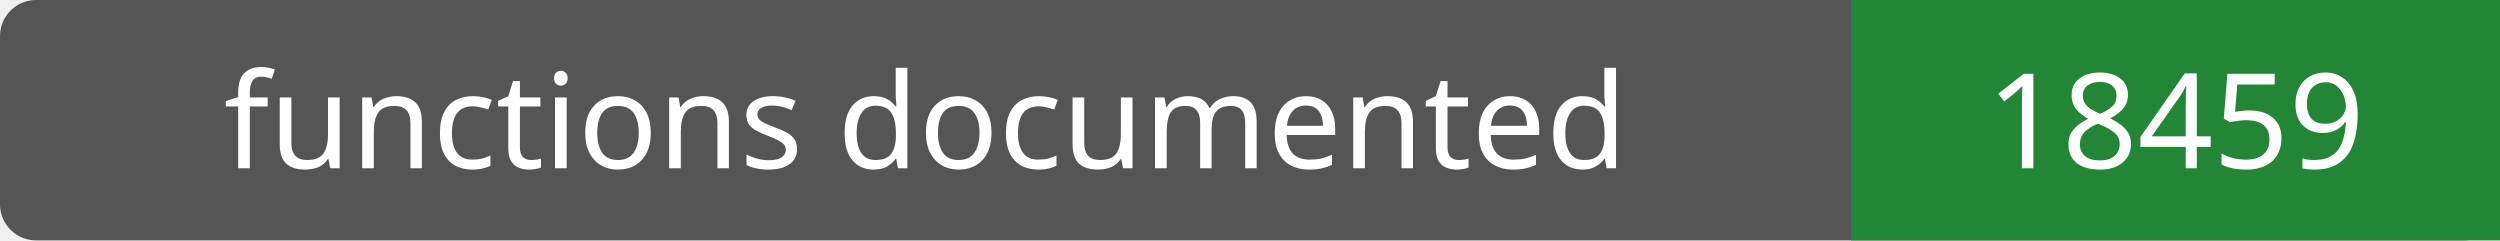
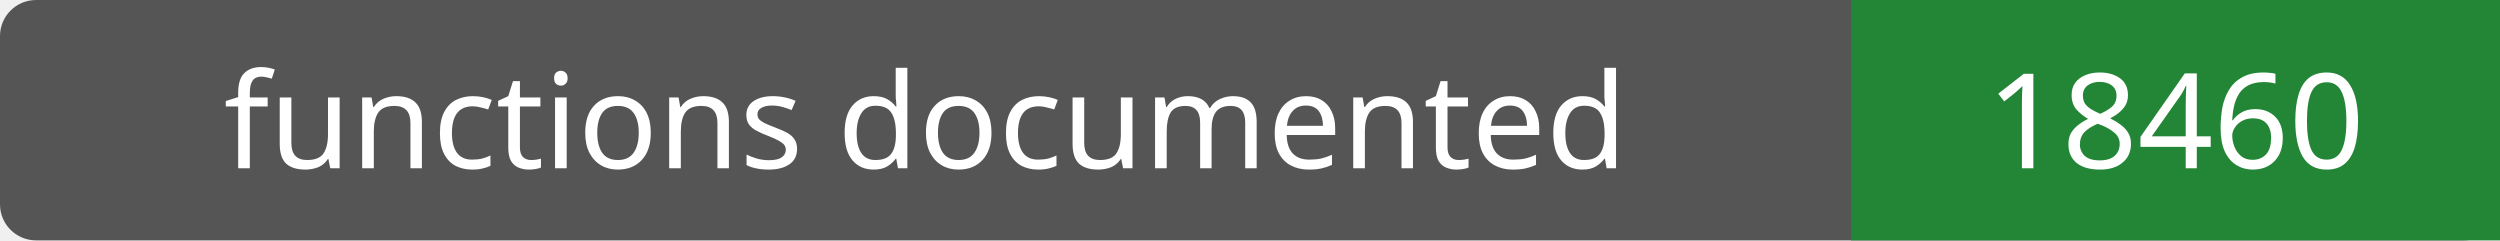
- <svg xmlns="http://www.w3.org/2000/svg" width="208" height="20" role="img" aria-label="functions documented: 18459">
+ <svg xmlns="http://www.w3.org/2000/svg" width="208" height="20" role="img" aria-label="functions documented: 18460">
  <rect width="208" height="20" rx="3" fill="#555" />
  <path fill="#238636" d="M154 0h54v20H154z" />
  <g fill="#fff" text-anchor="middle" font-family="Verdana,sans-serif" font-size="11">
    <text x="77.0" y="14">functions documented</text>
-     <text x="181.0" y="14">18459</text>
+     <text x="181.0" y="14">18460</text>
  </g>
</svg>
